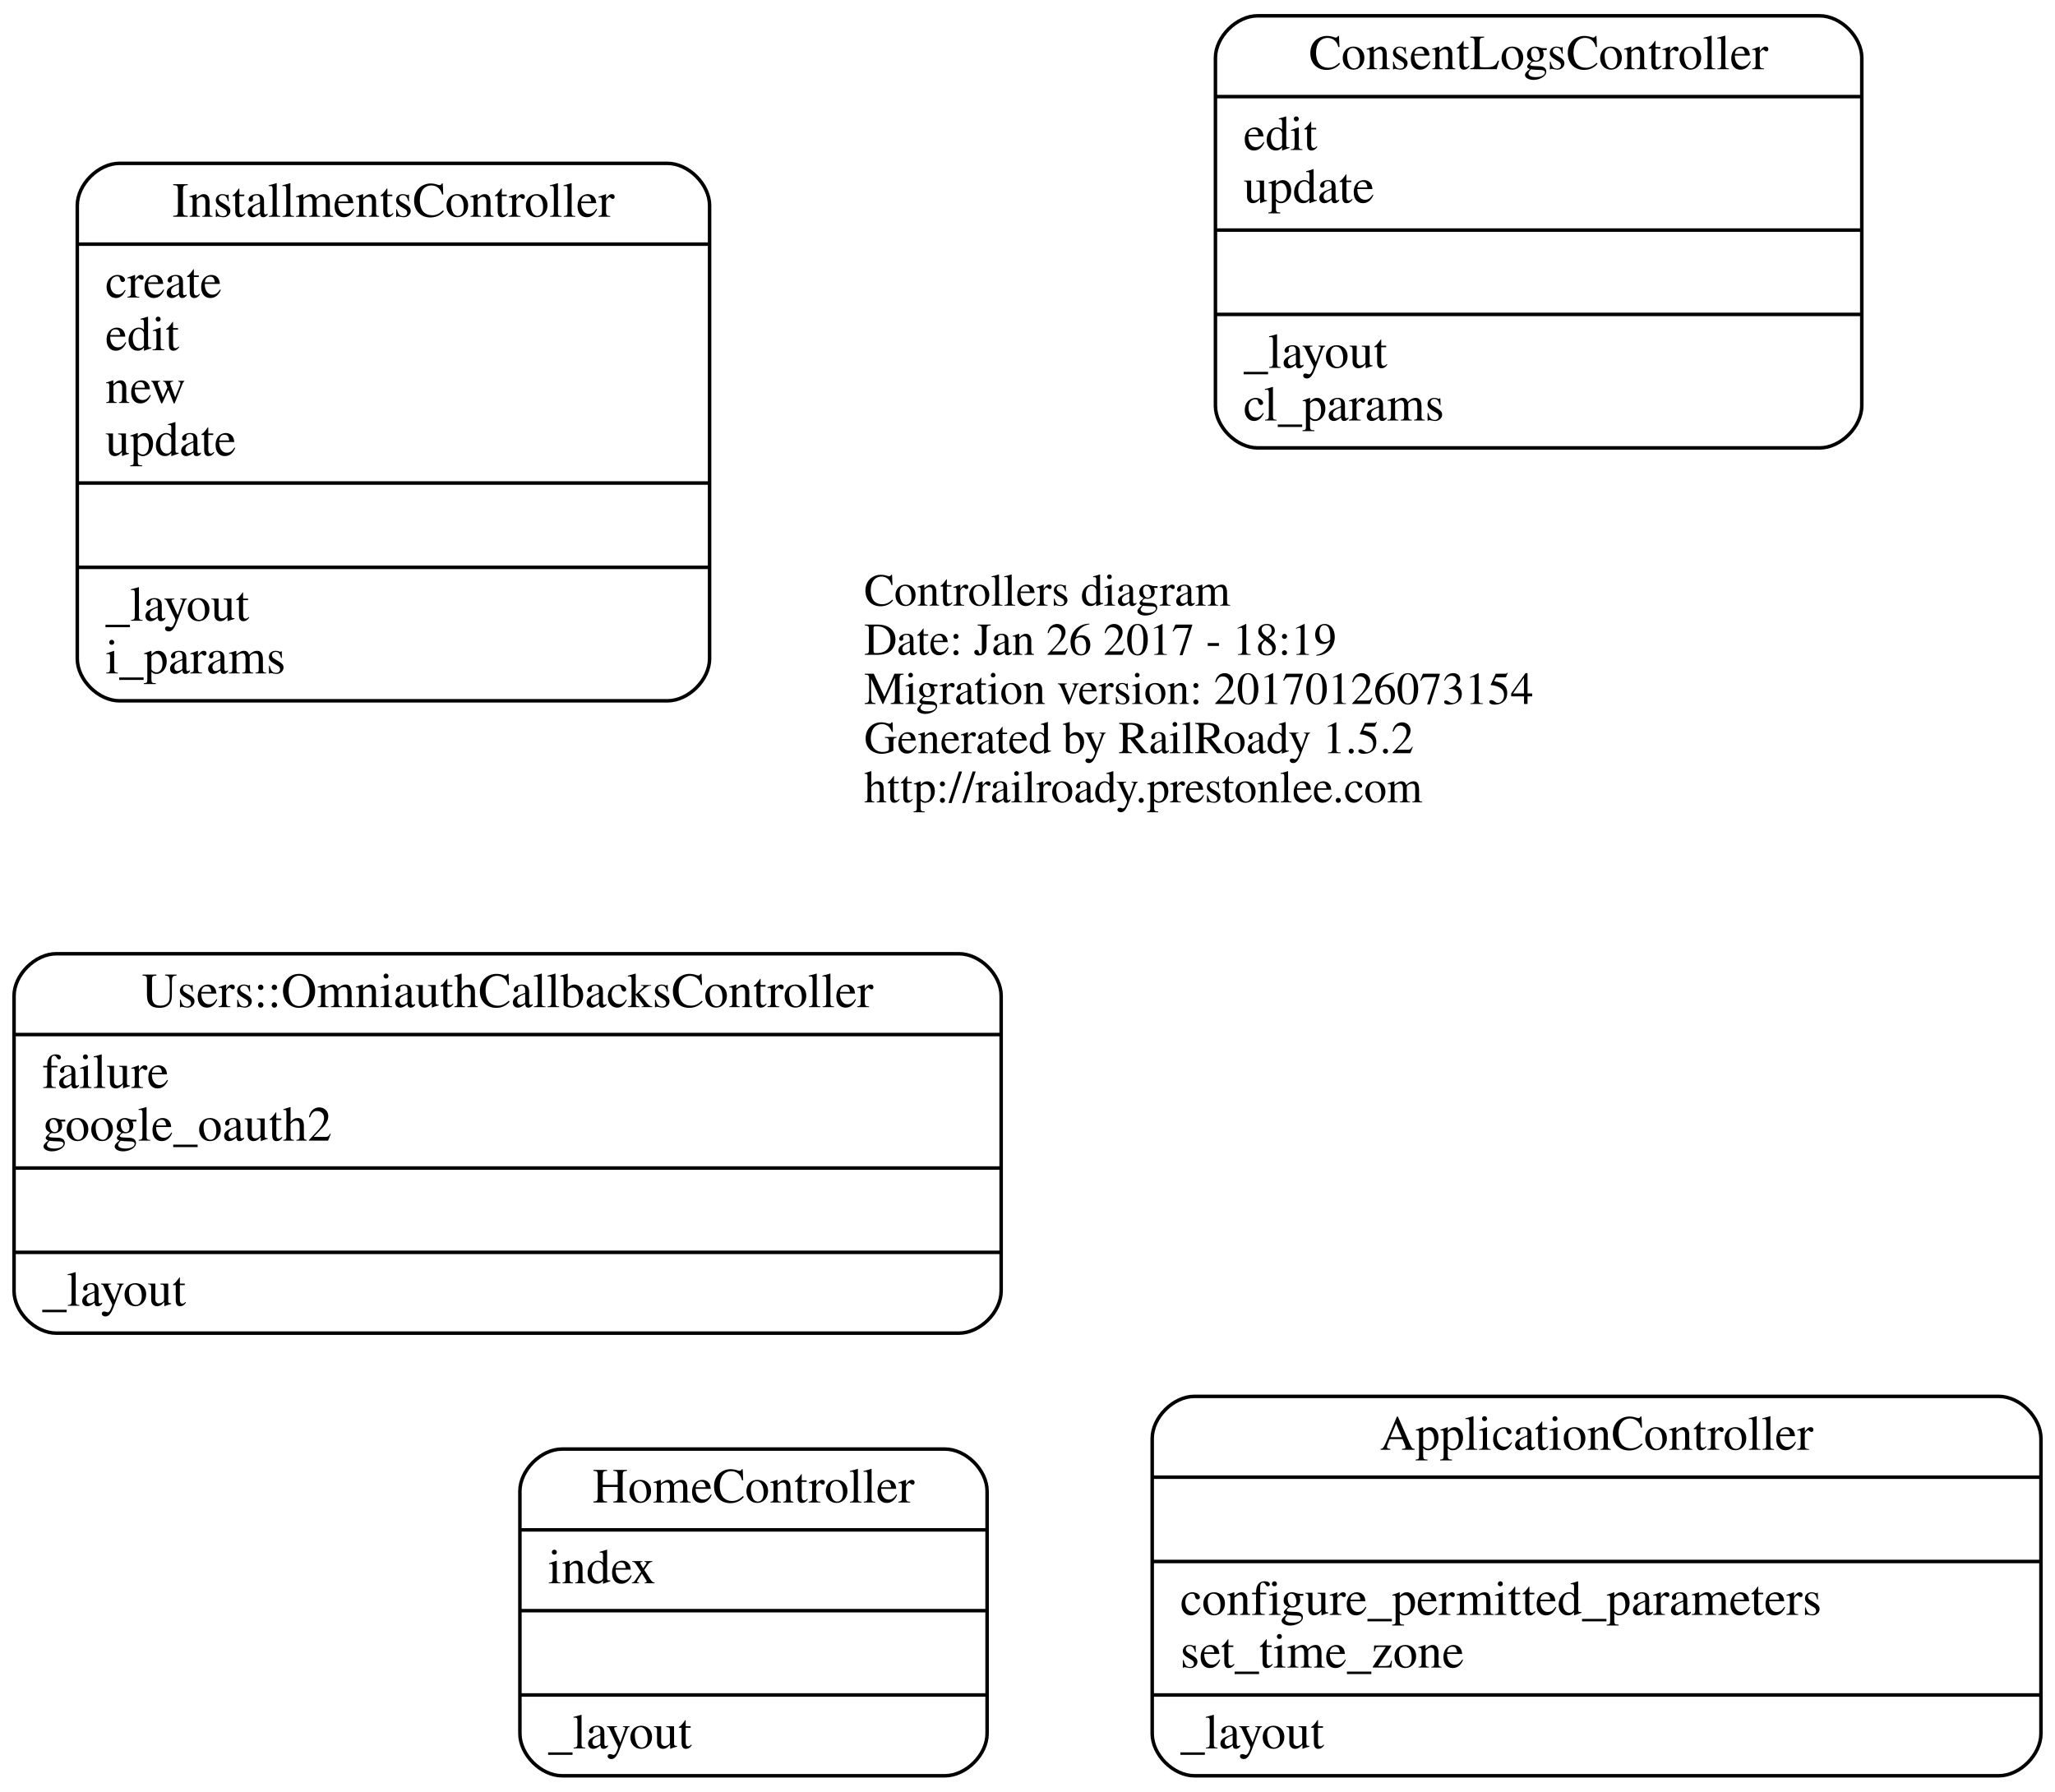
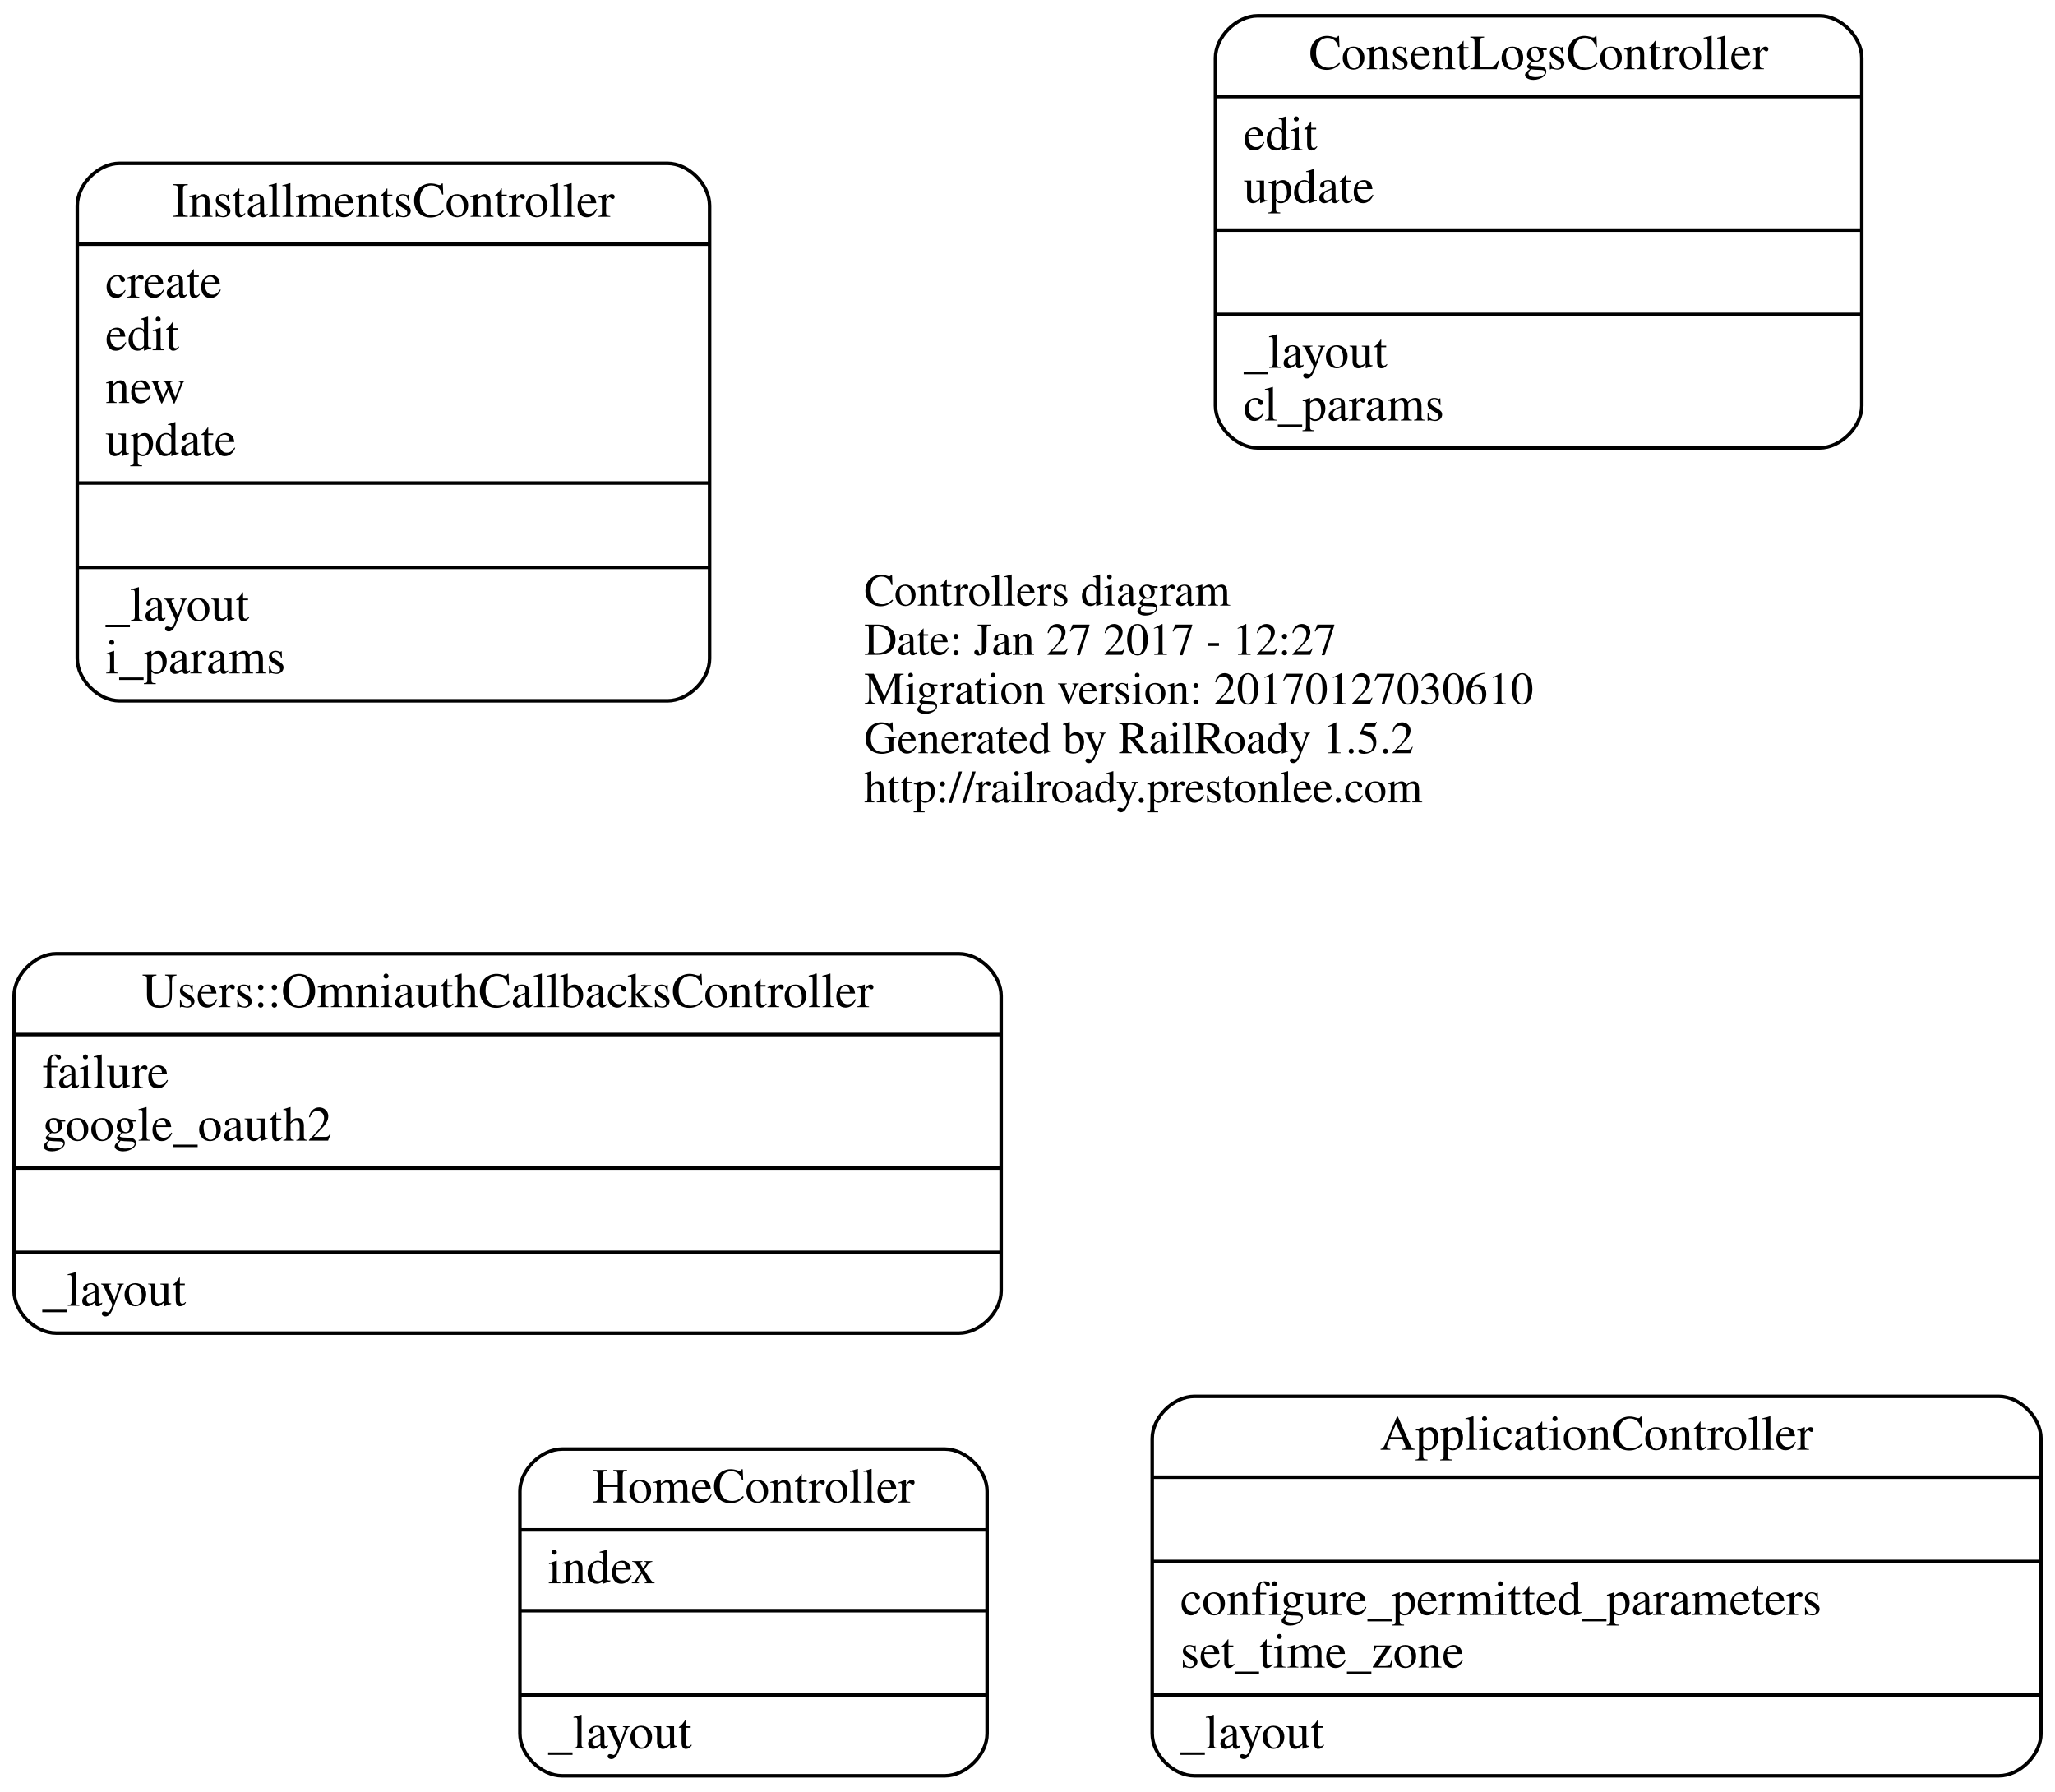
<svg xmlns="http://www.w3.org/2000/svg" width="585pt" height="510pt" viewBox="0.00 0.00 585.00 510.00">
  <g id="graph0" class="graph" transform="scale(1 1) rotate(0) translate(4 506)">
    <polygon fill="none" stroke="none" points="-4,4 -4,-506 581,-506 581,4 -4,4" />
    <g id="node1" class="node">
      <text text-anchor="start" x="242" y="-333.6" font-family="Times,serif" font-size="13.00">Controllers diagram</text>
-       <text text-anchor="start" x="242" y="-319.6" font-family="Times,serif" font-size="13.00">Date: Jan 26 2017 - 18:19</text>
-       <text text-anchor="start" x="242" y="-305.6" font-family="Times,serif" font-size="13.00">Migration version: 20170126073154</text>
+       <text text-anchor="start" x="242" y="-319.6" font-family="Times,serif" font-size="13.00">Date: Jan 27 2017 - 12:27</text>
+       <text text-anchor="start" x="242" y="-305.6" font-family="Times,serif" font-size="13.00">Migration version: 20170127030610</text>
      <text text-anchor="start" x="242" y="-291.6" font-family="Times,serif" font-size="13.00">Generated by RailRoady 1.5.2</text>
      <text text-anchor="start" x="242" y="-277.6" font-family="Times,serif" font-size="13.00">http://railroady.prestonlee.com</text>
    </g>
    <g id="node2" class="node">
      <path fill="none" stroke="black" d="M336,-0.5C336,-0.5 565,-0.5 565,-0.5 571,-0.5 577,-6.5 577,-12.5 577,-12.5 577,-96.5 577,-96.5 577,-102.5 571,-108.5 565,-108.5 565,-108.5 336,-108.5 336,-108.5 330,-108.5 324,-102.5 324,-96.5 324,-96.5 324,-12.5 324,-12.5 324,-6.5 330,-0.5 336,-0.5" />
      <text text-anchor="middle" x="450.5" y="-93.3" font-family="Times,serif" font-size="14.00">ApplicationController</text>
      <polyline fill="none" stroke="black" points="324,-85.5 577,-85.5 " />
      <polyline fill="none" stroke="black" points="324,-61.5 577,-61.5 " />
      <text text-anchor="start" x="332" y="-46.3" font-family="Times,serif" font-size="14.00">configure_permitted_parameters</text>
      <text text-anchor="start" x="332" y="-31.3" font-family="Times,serif" font-size="14.00">set_time_zone</text>
      <polyline fill="none" stroke="black" points="324,-23.5 577,-23.5 " />
      <text text-anchor="start" x="332" y="-8.3" font-family="Times,serif" font-size="14.00">_layout</text>
    </g>
    <g id="node3" class="node">
      <path fill="none" stroke="black" d="M354,-378.5C354,-378.5 514,-378.5 514,-378.5 520,-378.5 526,-384.5 526,-390.5 526,-390.5 526,-489.5 526,-489.5 526,-495.5 520,-501.5 514,-501.5 514,-501.5 354,-501.5 354,-501.5 348,-501.5 342,-495.5 342,-489.5 342,-489.5 342,-390.5 342,-390.5 342,-384.5 348,-378.5 354,-378.5" />
      <text text-anchor="middle" x="434" y="-486.3" font-family="Times,serif" font-size="14.00">ConsentLogsController</text>
      <polyline fill="none" stroke="black" points="342,-478.5 526,-478.5 " />
      <text text-anchor="start" x="350" y="-463.3" font-family="Times,serif" font-size="14.00">edit</text>
      <text text-anchor="start" x="350" y="-448.3" font-family="Times,serif" font-size="14.00">update</text>
      <polyline fill="none" stroke="black" points="342,-440.5 526,-440.5 " />
      <polyline fill="none" stroke="black" points="342,-416.5 526,-416.5 " />
      <text text-anchor="start" x="350" y="-401.3" font-family="Times,serif" font-size="14.00">_layout</text>
      <text text-anchor="start" x="350" y="-386.3" font-family="Times,serif" font-size="14.00">cl_params</text>
    </g>
    <g id="node4" class="node">
      <path fill="none" stroke="black" d="M156,-0.5C156,-0.5 265,-0.5 265,-0.5 271,-0.5 277,-6.5 277,-12.5 277,-12.5 277,-81.5 277,-81.5 277,-87.5 271,-93.5 265,-93.5 265,-93.5 156,-93.5 156,-93.5 150,-93.5 144,-87.5 144,-81.5 144,-81.5 144,-12.5 144,-12.5 144,-6.5 150,-0.5 156,-0.5" />
      <text text-anchor="middle" x="210.5" y="-78.3" font-family="Times,serif" font-size="14.00">HomeController</text>
      <polyline fill="none" stroke="black" points="144,-70.5 277,-70.5 " />
      <text text-anchor="start" x="152" y="-55.3" font-family="Times,serif" font-size="14.00">index</text>
      <polyline fill="none" stroke="black" points="144,-47.5 277,-47.5 " />
      <polyline fill="none" stroke="black" points="144,-23.5 277,-23.5 " />
      <text text-anchor="start" x="152" y="-8.3" font-family="Times,serif" font-size="14.00">_layout</text>
    </g>
    <g id="node5" class="node">
      <path fill="none" stroke="black" d="M30,-306.5C30,-306.5 186,-306.5 186,-306.5 192,-306.5 198,-312.5 198,-318.5 198,-318.5 198,-447.5 198,-447.5 198,-453.5 192,-459.5 186,-459.5 186,-459.5 30,-459.5 30,-459.5 24,-459.5 18,-453.5 18,-447.5 18,-447.5 18,-318.5 18,-318.5 18,-312.5 24,-306.5 30,-306.5" />
      <text text-anchor="middle" x="108" y="-444.3" font-family="Times,serif" font-size="14.00">InstallmentsController</text>
      <polyline fill="none" stroke="black" points="18,-436.5 198,-436.5 " />
      <text text-anchor="start" x="26" y="-421.3" font-family="Times,serif" font-size="14.00">create</text>
      <text text-anchor="start" x="26" y="-406.3" font-family="Times,serif" font-size="14.00">edit</text>
      <text text-anchor="start" x="26" y="-391.3" font-family="Times,serif" font-size="14.00">new</text>
      <text text-anchor="start" x="26" y="-376.3" font-family="Times,serif" font-size="14.00">update</text>
      <polyline fill="none" stroke="black" points="18,-368.5 198,-368.5 " />
      <polyline fill="none" stroke="black" points="18,-344.5 198,-344.5 " />
      <text text-anchor="start" x="26" y="-329.3" font-family="Times,serif" font-size="14.00">_layout</text>
      <text text-anchor="start" x="26" y="-314.3" font-family="Times,serif" font-size="14.00">i_params</text>
    </g>
    <g id="node6" class="node">
      <path fill="none" stroke="black" d="M12,-126.5C12,-126.5 269,-126.5 269,-126.5 275,-126.5 281,-132.5 281,-138.5 281,-138.5 281,-222.5 281,-222.5 281,-228.5 275,-234.5 269,-234.5 269,-234.5 12,-234.5 12,-234.5 6,-234.5 0,-228.5 0,-222.5 0,-222.5 0,-138.5 0,-138.5 0,-132.5 6,-126.5 12,-126.5" />
      <text text-anchor="middle" x="140.5" y="-219.3" font-family="Times,serif" font-size="14.00">Users::OmniauthCallbacksController</text>
      <polyline fill="none" stroke="black" points="0,-211.5 281,-211.5 " />
      <text text-anchor="start" x="8" y="-196.3" font-family="Times,serif" font-size="14.00">failure</text>
      <text text-anchor="start" x="8" y="-181.3" font-family="Times,serif" font-size="14.00">google_oauth2</text>
      <polyline fill="none" stroke="black" points="0,-173.5 281,-173.5 " />
      <polyline fill="none" stroke="black" points="0,-149.5 281,-149.5 " />
      <text text-anchor="start" x="8" y="-134.3" font-family="Times,serif" font-size="14.00">_layout</text>
    </g>
  </g>
</svg>
